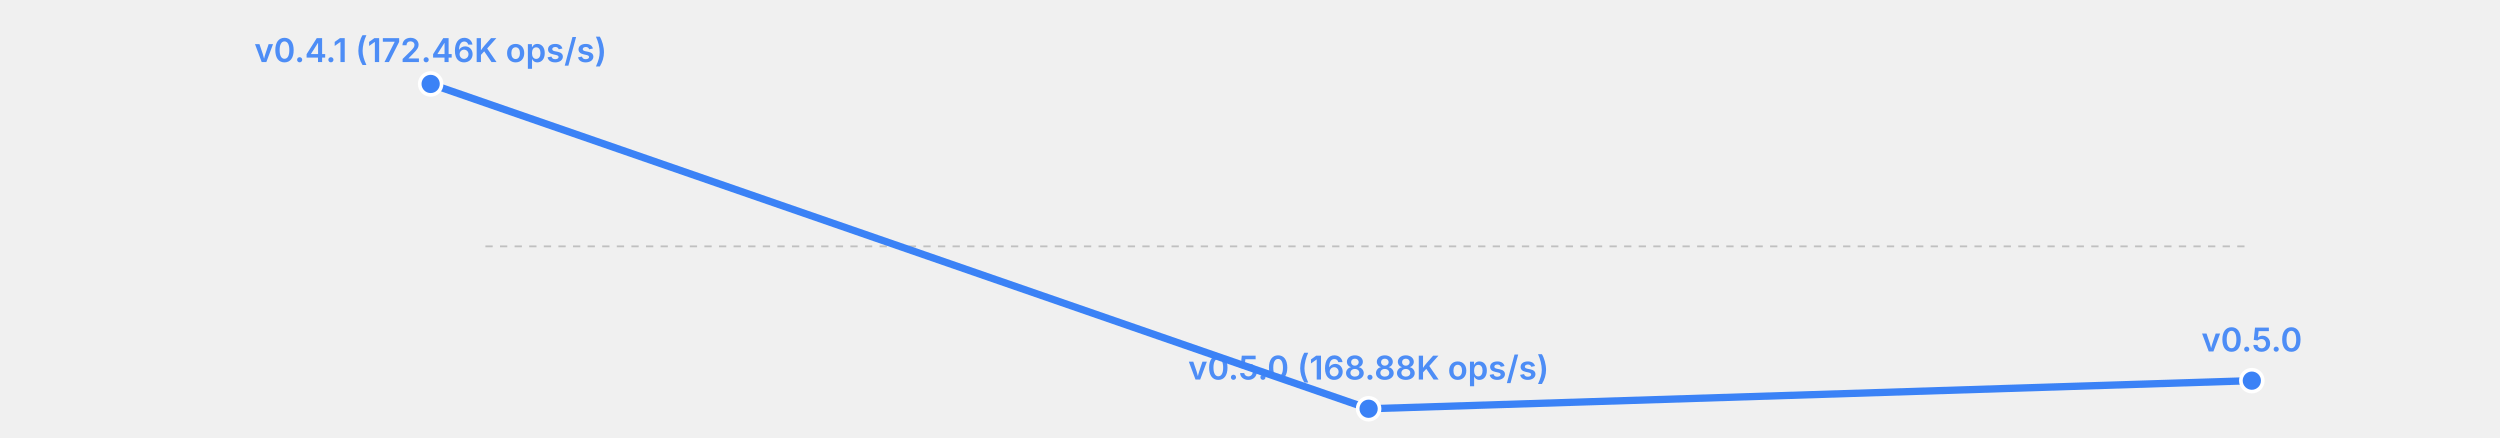
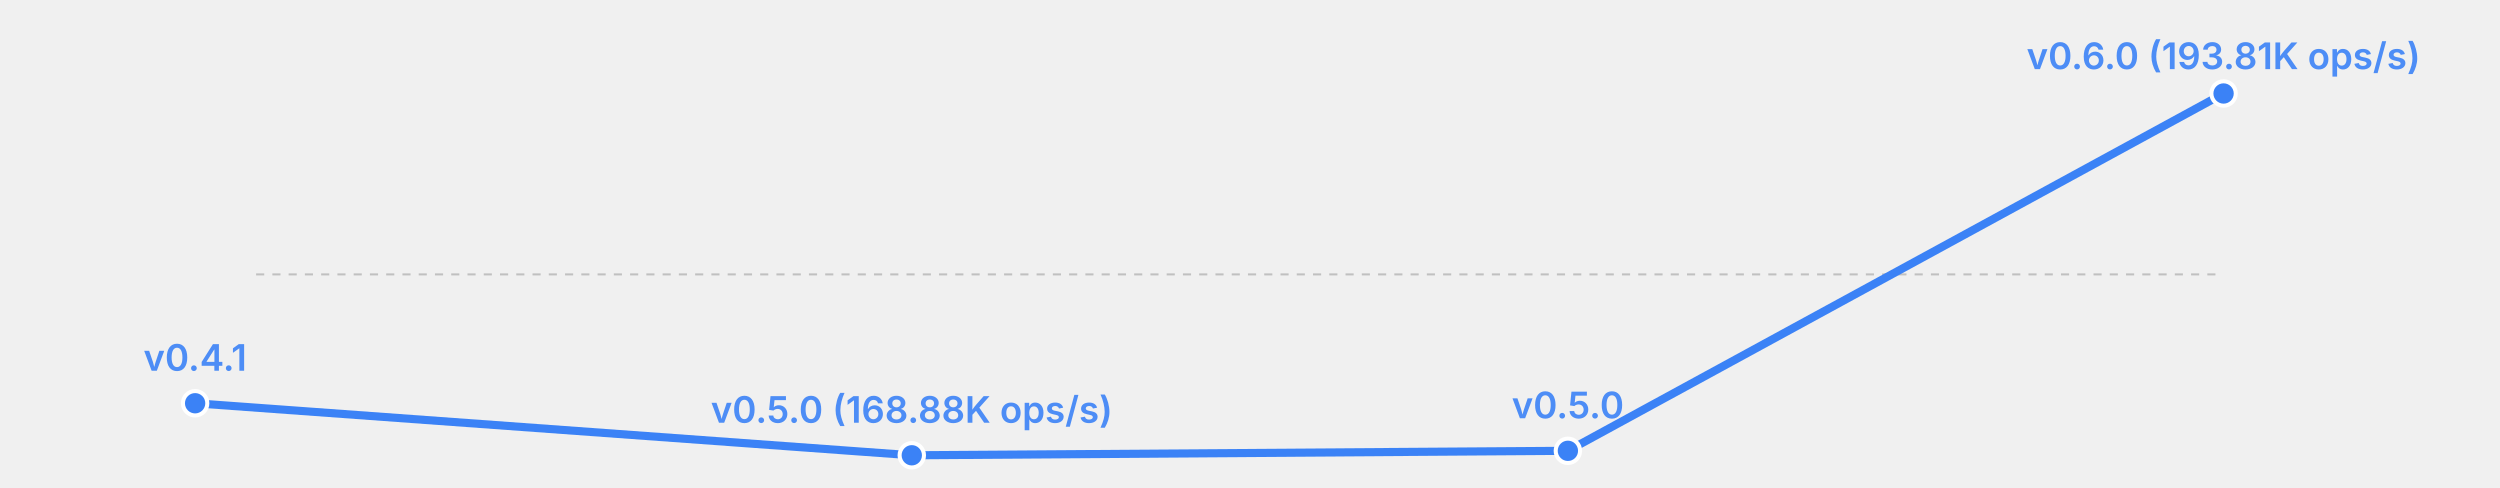
- <svg xmlns="http://www.w3.org/2000/svg" width="685" height="120" viewBox="0 0 685 120">
-   <rect width="685" height="120" fill="transparent" />
-   <line x1="133" y1="67.5" x2="617" y2="67.5" stroke="currentColor" stroke-width="0.5" opacity="0.2" stroke-dasharray="2,2" />
-   <polyline fill="none" stroke="#3b82f6" stroke-width="2" points="118.0,23.0 375.0,112.0 617.0,104.3" stroke-linecap="round" stroke-linejoin="round" />
-   <circle cx="118.0" cy="23.0" r="3" fill="#3b82f6" stroke="white" stroke-width="1" />
-   <text x="118.0" y="17.0" font-size="9" fill="#3b82f6" text-anchor="middle" font-family="system-ui, -apple-system, sans-serif" font-weight="600" opacity="0.9">v0.4.1 (172.46K ops/s)</text>
-   <circle cx="375.0" cy="112.0" r="3" fill="#3b82f6" stroke="white" stroke-width="1" />
-   <text x="375.0" y="104.0" font-size="9" fill="#3b82f6" text-anchor="middle" font-family="system-ui, -apple-system, sans-serif" font-weight="600" opacity="0.9">v0.5.0 (168.88K ops/s)</text>
-   <circle cx="617.0" cy="104.3" r="3" fill="#3b82f6" stroke="white" stroke-width="1" />
-   <text x="617.0" y="96.3" font-size="9" fill="#3b82f6" text-anchor="middle" font-family="system-ui, -apple-system, sans-serif" font-weight="600" opacity="0.9">v0.5.0</text>
+ <svg xmlns="http://www.w3.org/2000/svg" width="615" height="120" viewBox="0 0 615 120">
+   <rect width="615" height="120" fill="transparent" />
+   <line x1="63" y1="67.5" x2="547" y2="67.5" stroke="currentColor" stroke-width="0.5" opacity="0.2" stroke-dasharray="2,2" />
+   <polyline fill="none" stroke="#3b82f6" stroke-width="2" points="48.0,99.2 224.3,112.0 385.7,110.9 547.0,23.0" stroke-linecap="round" stroke-linejoin="round" />
+   <circle cx="48.0" cy="99.2" r="3" fill="#3b82f6" stroke="white" stroke-width="1" />
+   <text x="48.0" y="91.2" font-size="9" fill="#3b82f6" text-anchor="middle" font-family="system-ui, -apple-system, sans-serif" font-weight="600" opacity="0.9">v0.4.1</text>
+   <circle cx="224.3" cy="112.0" r="3" fill="#3b82f6" stroke="white" stroke-width="1" />
+   <text x="224.3" y="104.0" font-size="9" fill="#3b82f6" text-anchor="middle" font-family="system-ui, -apple-system, sans-serif" font-weight="600" opacity="0.9">v0.5.0 (168.88K ops/s)</text>
+   <circle cx="385.7" cy="110.9" r="3" fill="#3b82f6" stroke="white" stroke-width="1" />
+   <text x="385.7" y="102.9" font-size="9" fill="#3b82f6" text-anchor="middle" font-family="system-ui, -apple-system, sans-serif" font-weight="600" opacity="0.9">v0.5.0</text>
+   <circle cx="547.0" cy="23.0" r="3" fill="#3b82f6" stroke="white" stroke-width="1" />
+   <text x="547.0" y="17.0" font-size="9" fill="#3b82f6" text-anchor="middle" font-family="system-ui, -apple-system, sans-serif" font-weight="600" opacity="0.9">v0.6.0 (193.81K ops/s)</text>
</svg>
